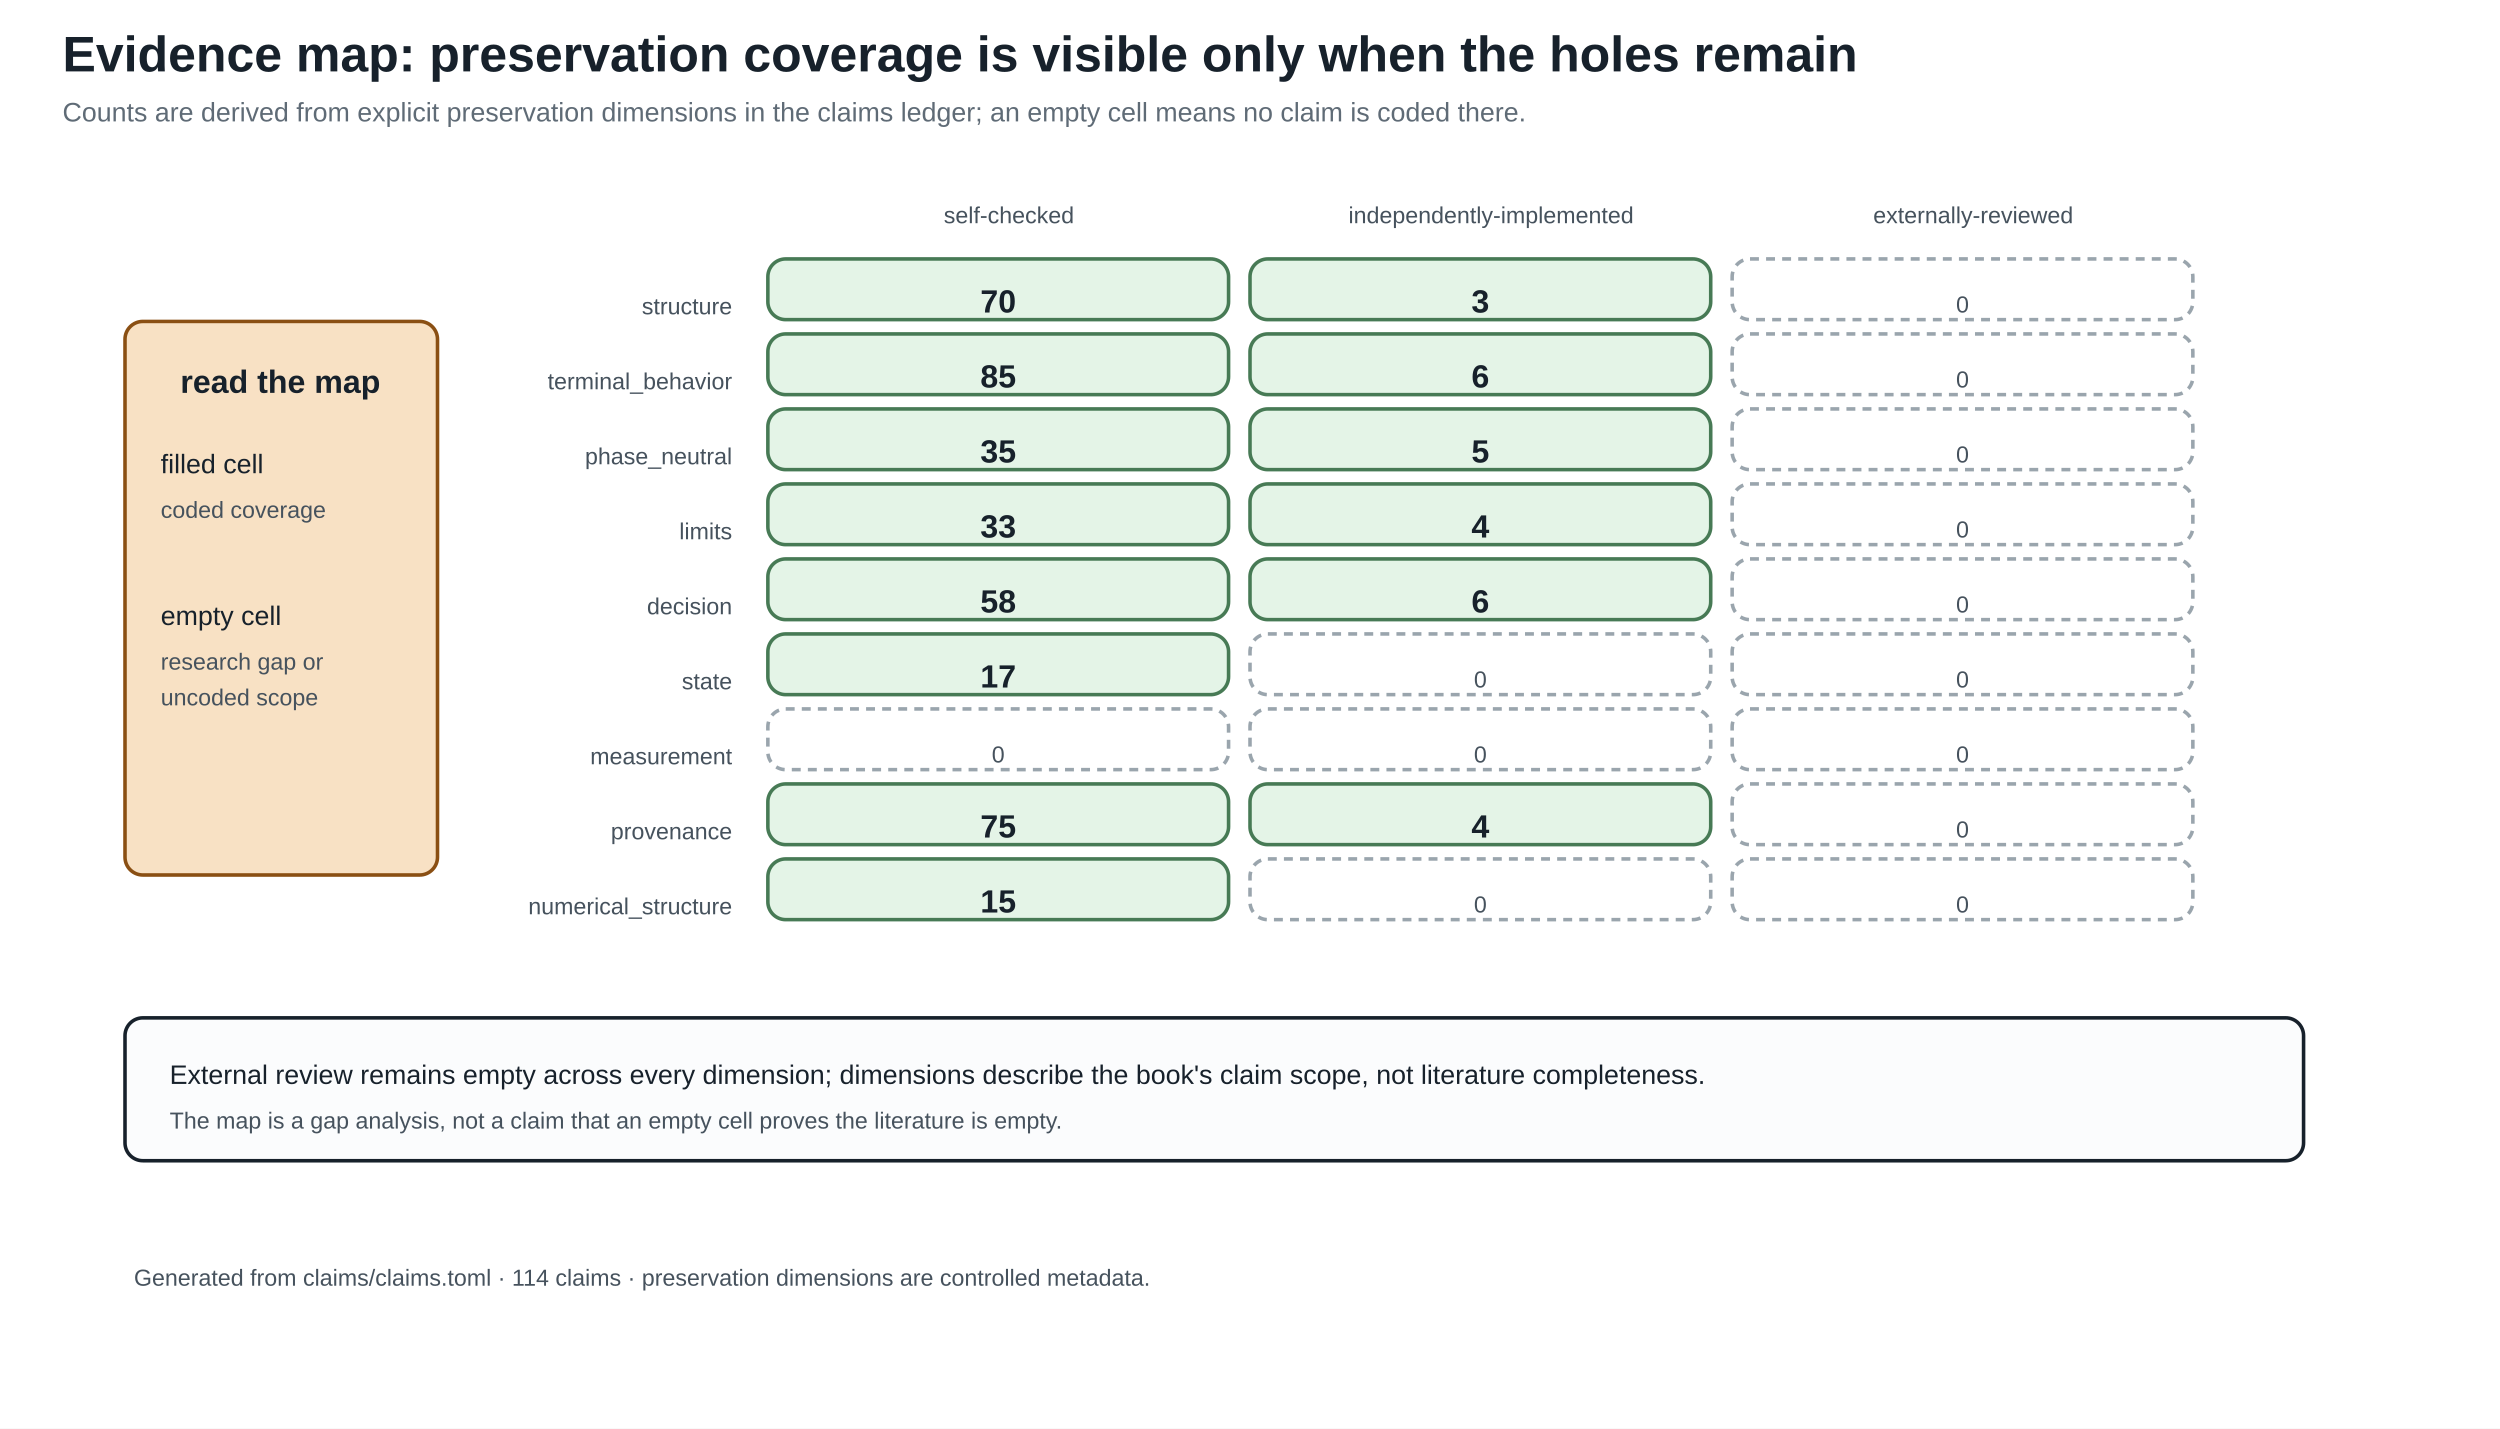
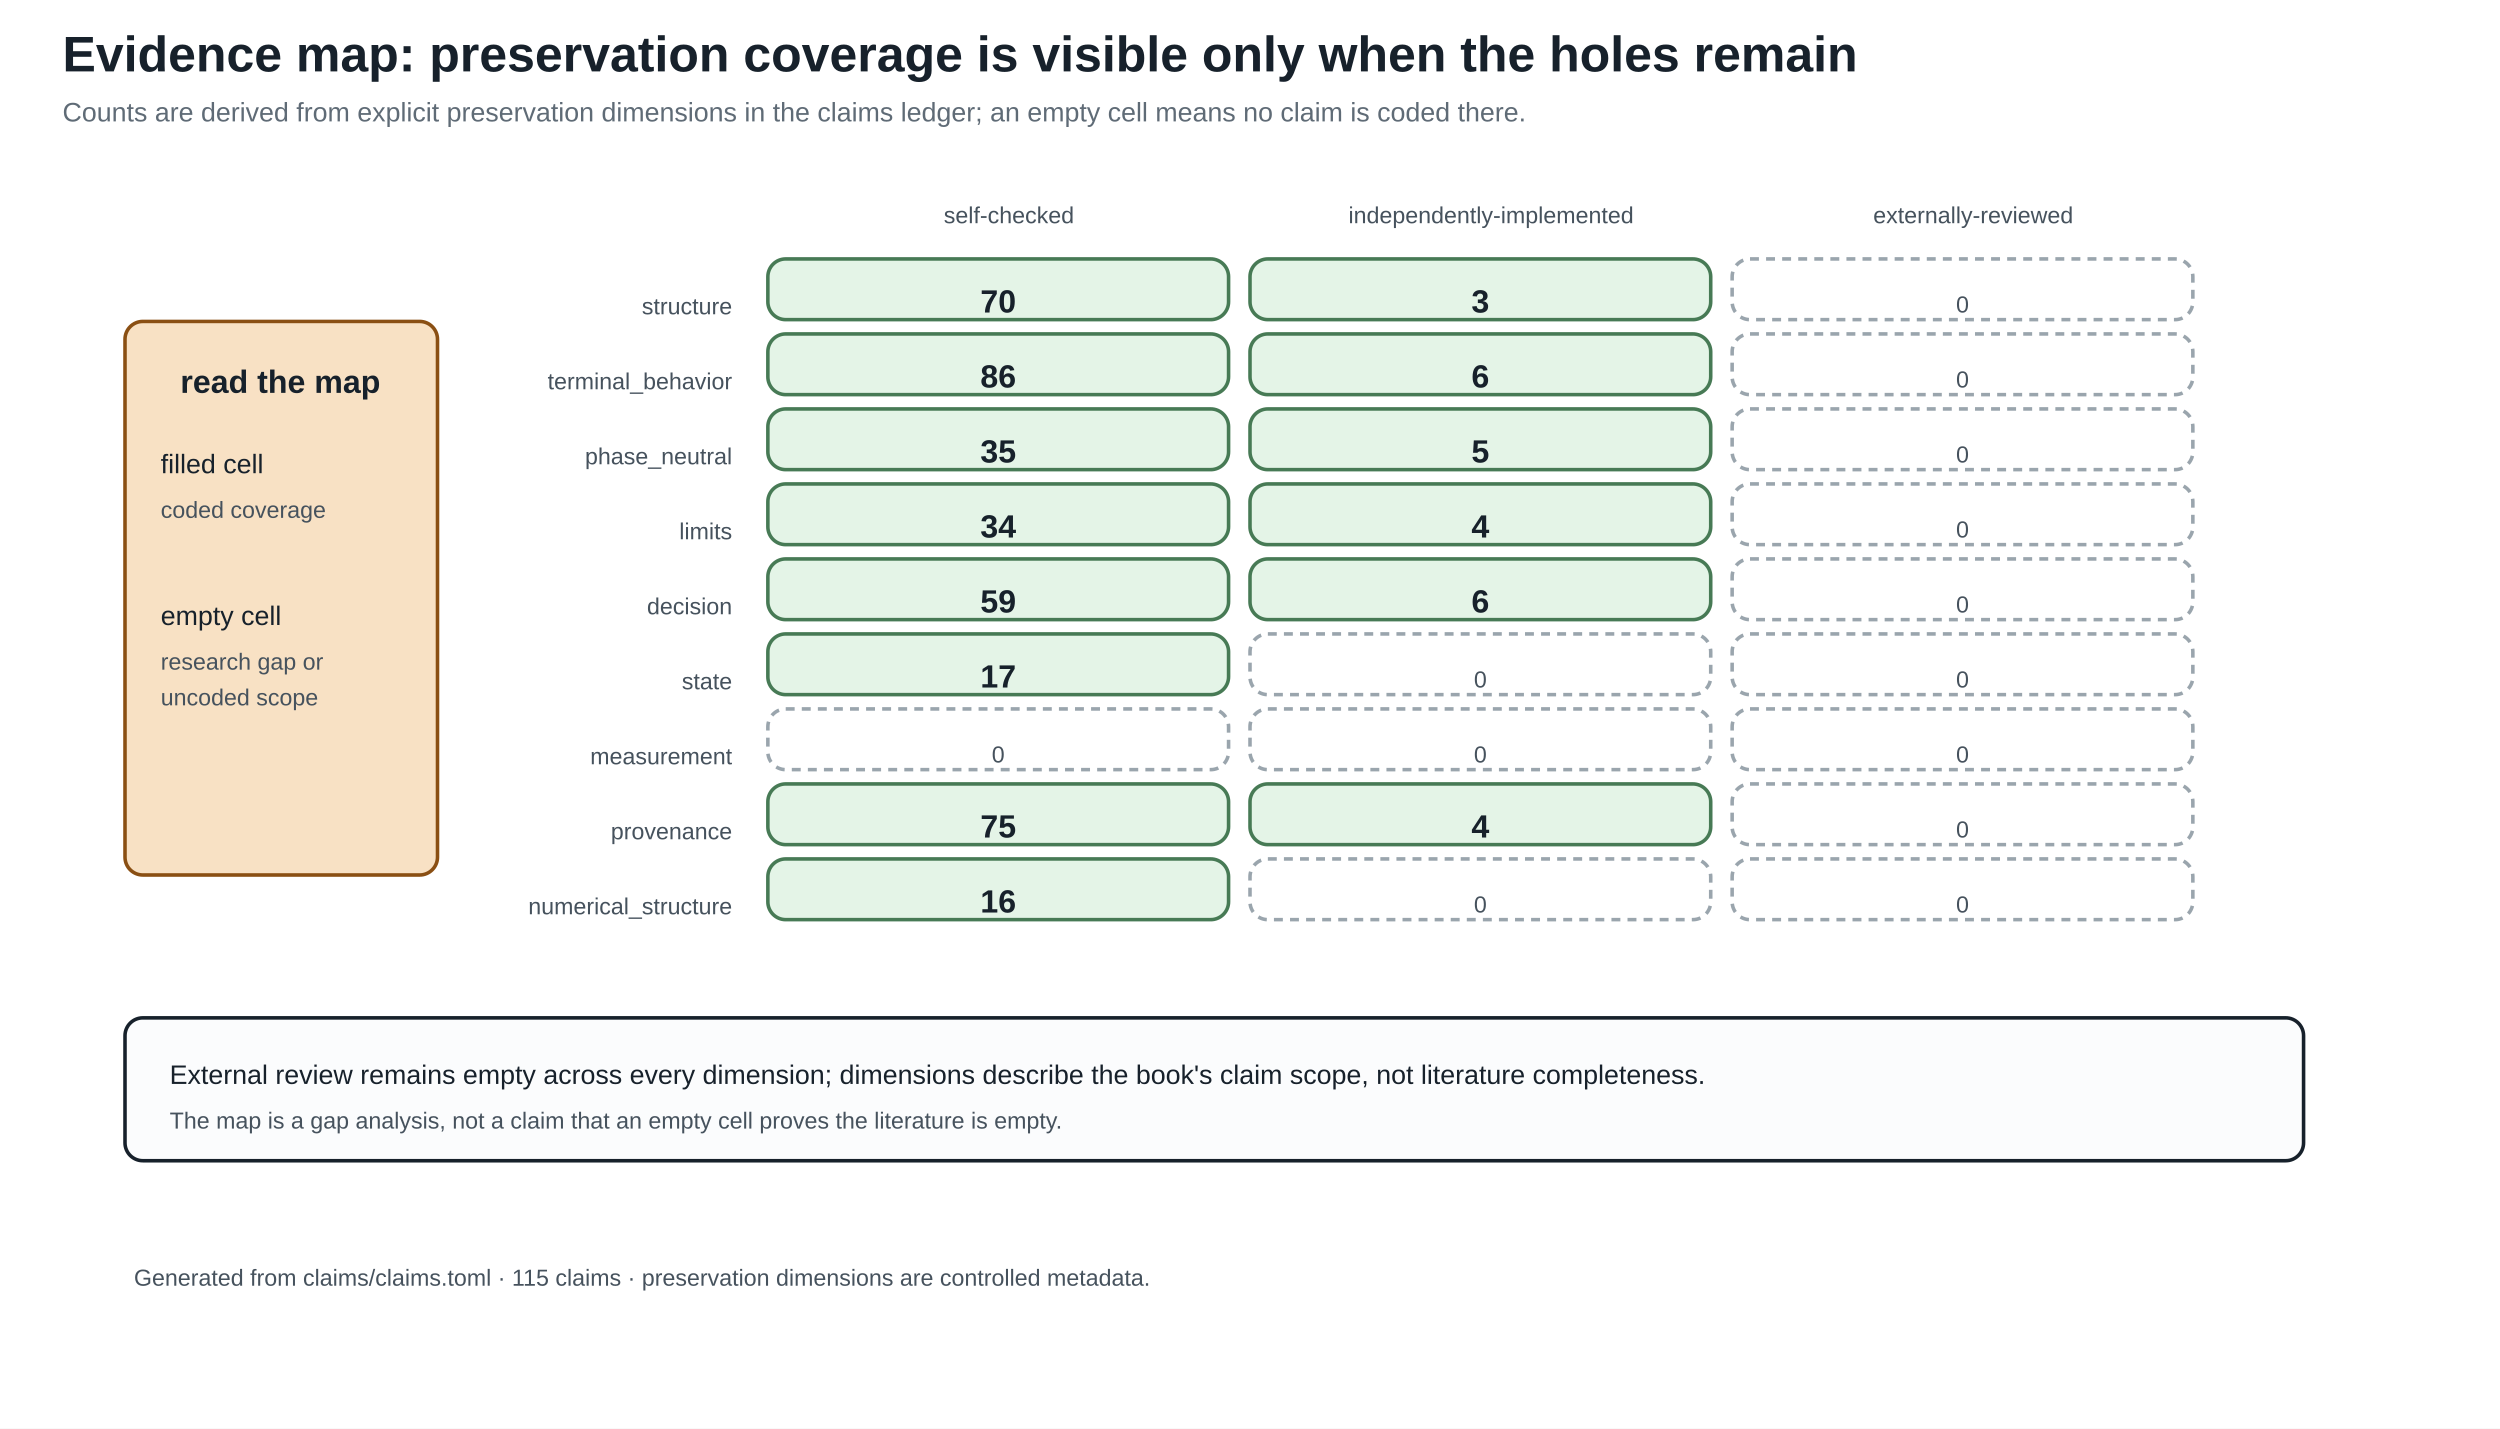
<svg xmlns="http://www.w3.org/2000/svg" width="1400" height="800" viewBox="0 0 1400 800">
  <defs>
    <marker id="arrow" markerWidth="10" markerHeight="10" refX="8" refY="4" orient="auto">
      <path d="M0,0 L8,4 L0,8 z" fill="#245b7a" />
    </marker>
  </defs>
  <rect width="100%" height="100%" fill="white" />
  <style>
text{font-family:Arial,sans-serif;fill:#17212b}.title{font-size:28px;font-weight:bold}.sub{font-size:15px;fill:#5f6b76}
.head{font-size:18px;font-weight:bold}.body{font-size:15px}.small{font-size:13px;fill:#46525d}.tiny{font-size:12px;fill:#46525d}
.panel{fill:#fbfcfd;stroke:#17212b;stroke-width:2}.card{fill:#f8e1c4;stroke:#8a4f13;stroke-width:2}.good{fill:#e4f4e7;stroke:#477a55;stroke-width:2}.empty{fill:#ffffff;stroke:#9aa5ad;stroke-width:2;stroke-dasharray:5 4}.ink{stroke:#17212b;stroke-width:2}.arrow{stroke:#245b7a;stroke-width:3;marker-end:url(#arrow)}
</style>
  <text x="35" y="40" class="title" text-anchor="start">Evidence map: preservation coverage is visible only when the holes remain</text>
  <text x="35" y="68" class="sub" text-anchor="start">Counts are derived from explicit preservation dimensions in the claims ledger; an empty cell means no claim is coded there.</text>
  <text x="565.0" y="125" class="small" text-anchor="middle">self-checked</text>
  <text x="835.0" y="125" class="small" text-anchor="middle">independently-implemented</text>
  <text x="1105.0" y="125" class="small" text-anchor="middle">externally-reviewed</text>
  <text x="410" y="176" class="small" text-anchor="end">structure</text>
  <rect x="430" y="145" width="258" height="34" rx="10" class="good" />
  <text x="559.0" y="175" class="head" text-anchor="middle">70</text>
  <rect x="700" y="145" width="258" height="34" rx="10" class="good" />
  <text x="829.0" y="175" class="head" text-anchor="middle">3</text>
  <rect x="970" y="145" width="258" height="34" rx="10" class="empty" />
  <text x="1099.0" y="175" class="small" text-anchor="middle">0</text>
  <text x="410" y="218" class="small" text-anchor="end">terminal_behavior</text>
  <rect x="430" y="187" width="258" height="34" rx="10" class="good" />
-   <text x="559.0" y="217" class="head" text-anchor="middle">85</text>
+   <text x="559.0" y="217" class="head" text-anchor="middle">86</text>
  <rect x="700" y="187" width="258" height="34" rx="10" class="good" />
  <text x="829.0" y="217" class="head" text-anchor="middle">6</text>
  <rect x="970" y="187" width="258" height="34" rx="10" class="empty" />
  <text x="1099.0" y="217" class="small" text-anchor="middle">0</text>
  <text x="410" y="260" class="small" text-anchor="end">phase_neutral</text>
  <rect x="430" y="229" width="258" height="34" rx="10" class="good" />
  <text x="559.0" y="259" class="head" text-anchor="middle">35</text>
  <rect x="700" y="229" width="258" height="34" rx="10" class="good" />
  <text x="829.0" y="259" class="head" text-anchor="middle">5</text>
  <rect x="970" y="229" width="258" height="34" rx="10" class="empty" />
  <text x="1099.0" y="259" class="small" text-anchor="middle">0</text>
  <text x="410" y="302" class="small" text-anchor="end">limits</text>
  <rect x="430" y="271" width="258" height="34" rx="10" class="good" />
-   <text x="559.0" y="301" class="head" text-anchor="middle">33</text>
+   <text x="559.0" y="301" class="head" text-anchor="middle">34</text>
  <rect x="700" y="271" width="258" height="34" rx="10" class="good" />
  <text x="829.0" y="301" class="head" text-anchor="middle">4</text>
  <rect x="970" y="271" width="258" height="34" rx="10" class="empty" />
  <text x="1099.0" y="301" class="small" text-anchor="middle">0</text>
  <text x="410" y="344" class="small" text-anchor="end">decision</text>
  <rect x="430" y="313" width="258" height="34" rx="10" class="good" />
-   <text x="559.0" y="343" class="head" text-anchor="middle">58</text>
+   <text x="559.0" y="343" class="head" text-anchor="middle">59</text>
  <rect x="700" y="313" width="258" height="34" rx="10" class="good" />
  <text x="829.0" y="343" class="head" text-anchor="middle">6</text>
  <rect x="970" y="313" width="258" height="34" rx="10" class="empty" />
  <text x="1099.0" y="343" class="small" text-anchor="middle">0</text>
  <text x="410" y="386" class="small" text-anchor="end">state</text>
  <rect x="430" y="355" width="258" height="34" rx="10" class="good" />
  <text x="559.0" y="385" class="head" text-anchor="middle">17</text>
  <rect x="700" y="355" width="258" height="34" rx="10" class="empty" />
  <text x="829.0" y="385" class="small" text-anchor="middle">0</text>
  <rect x="970" y="355" width="258" height="34" rx="10" class="empty" />
  <text x="1099.0" y="385" class="small" text-anchor="middle">0</text>
  <text x="410" y="428" class="small" text-anchor="end">measurement</text>
  <rect x="430" y="397" width="258" height="34" rx="10" class="empty" />
  <text x="559.0" y="427" class="small" text-anchor="middle">0</text>
  <rect x="700" y="397" width="258" height="34" rx="10" class="empty" />
  <text x="829.0" y="427" class="small" text-anchor="middle">0</text>
  <rect x="970" y="397" width="258" height="34" rx="10" class="empty" />
  <text x="1099.0" y="427" class="small" text-anchor="middle">0</text>
  <text x="410" y="470" class="small" text-anchor="end">provenance</text>
  <rect x="430" y="439" width="258" height="34" rx="10" class="good" />
  <text x="559.0" y="469" class="head" text-anchor="middle">75</text>
  <rect x="700" y="439" width="258" height="34" rx="10" class="good" />
  <text x="829.0" y="469" class="head" text-anchor="middle">4</text>
  <rect x="970" y="439" width="258" height="34" rx="10" class="empty" />
  <text x="1099.0" y="469" class="small" text-anchor="middle">0</text>
  <text x="410" y="512" class="small" text-anchor="end">numerical_structure</text>
  <rect x="430" y="481" width="258" height="34" rx="10" class="good" />
-   <text x="559.0" y="511" class="head" text-anchor="middle">15</text>
+   <text x="559.0" y="511" class="head" text-anchor="middle">16</text>
  <rect x="700" y="481" width="258" height="34" rx="10" class="empty" />
  <text x="829.0" y="511" class="small" text-anchor="middle">0</text>
  <rect x="970" y="481" width="258" height="34" rx="10" class="empty" />
  <text x="1099.0" y="511" class="small" text-anchor="middle">0</text>
  <rect x="70" y="180" width="175" height="310" rx="10" class="card" />
  <text x="157" y="220" class="head" text-anchor="middle">read the map</text>
  <text x="90" y="265" class="body" text-anchor="start">filled cell</text>
  <text x="90" y="290" class="small" text-anchor="start">coded coverage</text>
  <text x="90" y="350" class="body" text-anchor="start">empty cell</text>
  <text x="90" y="375" class="small" text-anchor="start">research gap or</text>
  <text x="90" y="395" class="small" text-anchor="start">uncoded scope</text>
  <rect x="70" y="570" width="1220" height="80" rx="10" class="panel" />
  <text x="95" y="607" class="body" text-anchor="start">External review remains empty across every dimension; dimensions describe the book's claim scope, not literature completeness.</text>
  <text x="95" y="632" class="small" text-anchor="start">The map is a gap analysis, not a claim that an empty cell proves the literature is empty.</text>
-   <text x="75" y="720" class="small" text-anchor="start">Generated from claims/claims.toml · 114 claims · preservation dimensions are controlled metadata.</text>
+   <text x="75" y="720" class="small" text-anchor="start">Generated from claims/claims.toml · 115 claims · preservation dimensions are controlled metadata.</text>
</svg>
